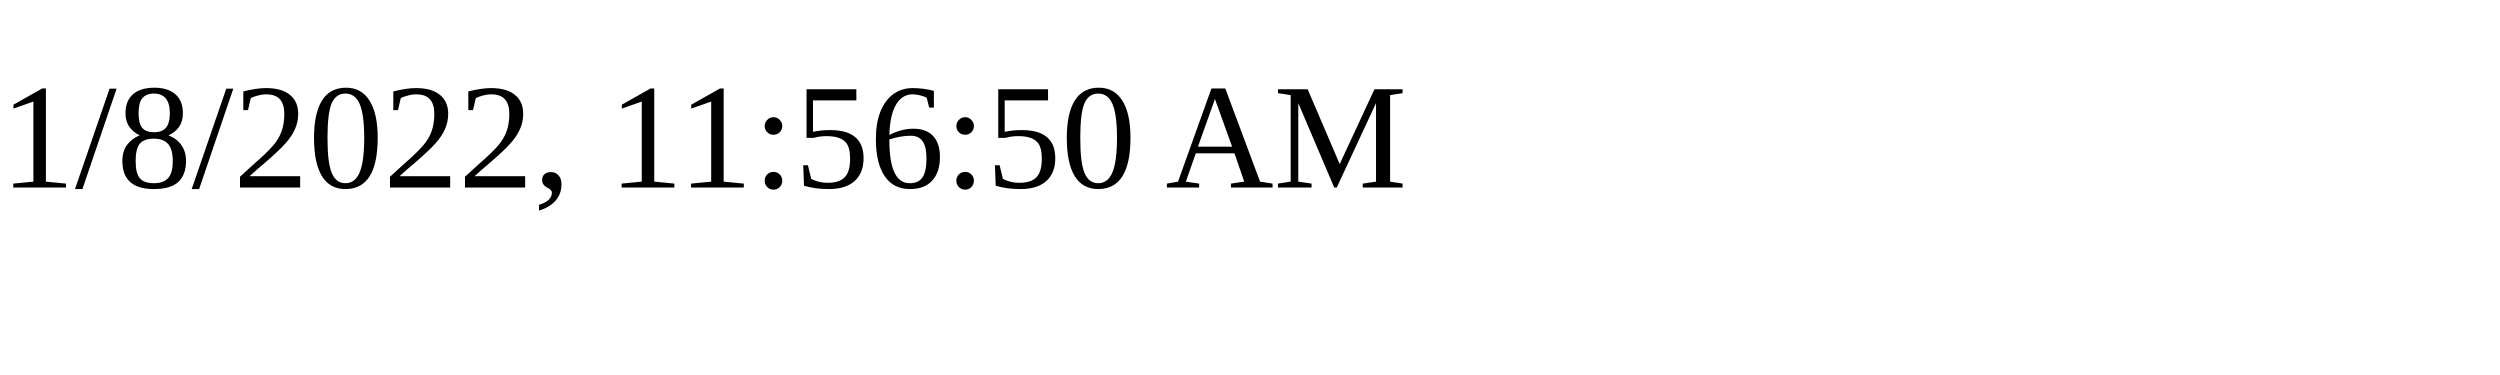
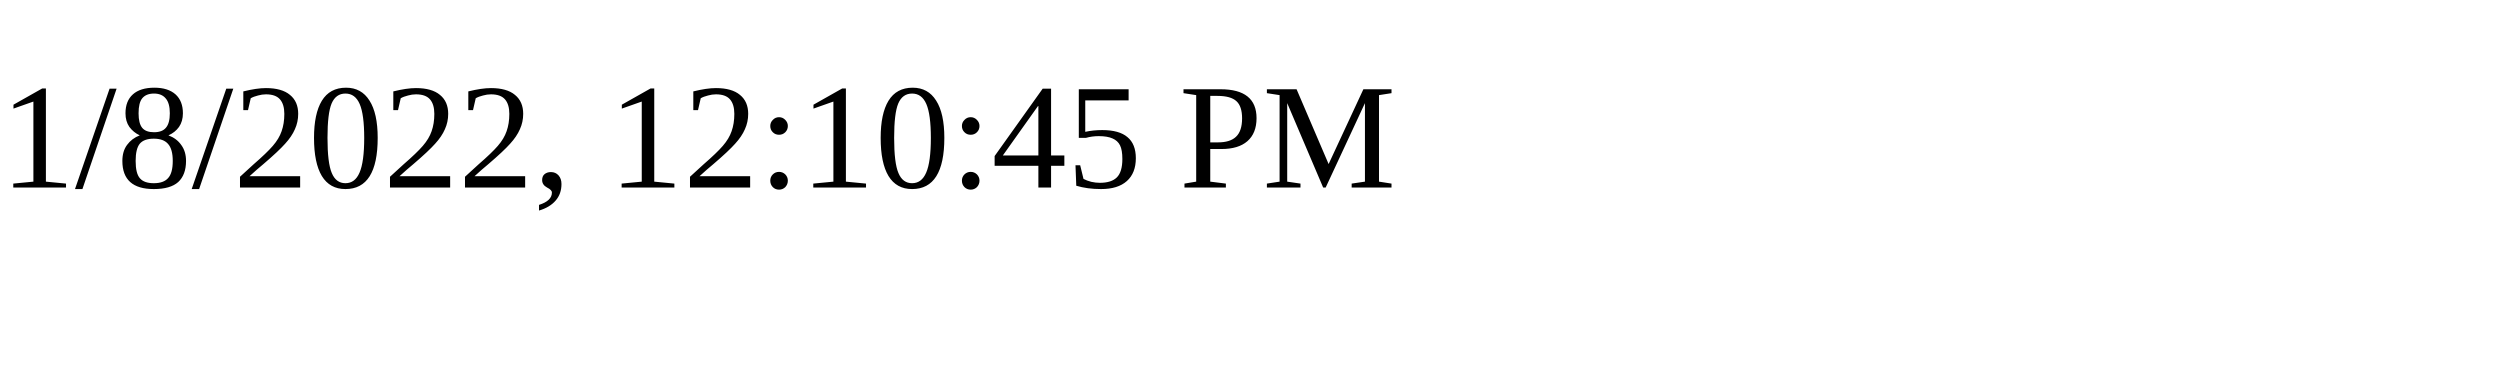
<svg xmlns="http://www.w3.org/2000/svg" height="30" width="200">
-   <text x="0" y="15">1/8/2022, 11:56:50 AM</text>
+   <text x="0" y="15">1/8/2022, 12:10:45 PM</text>
</svg>
